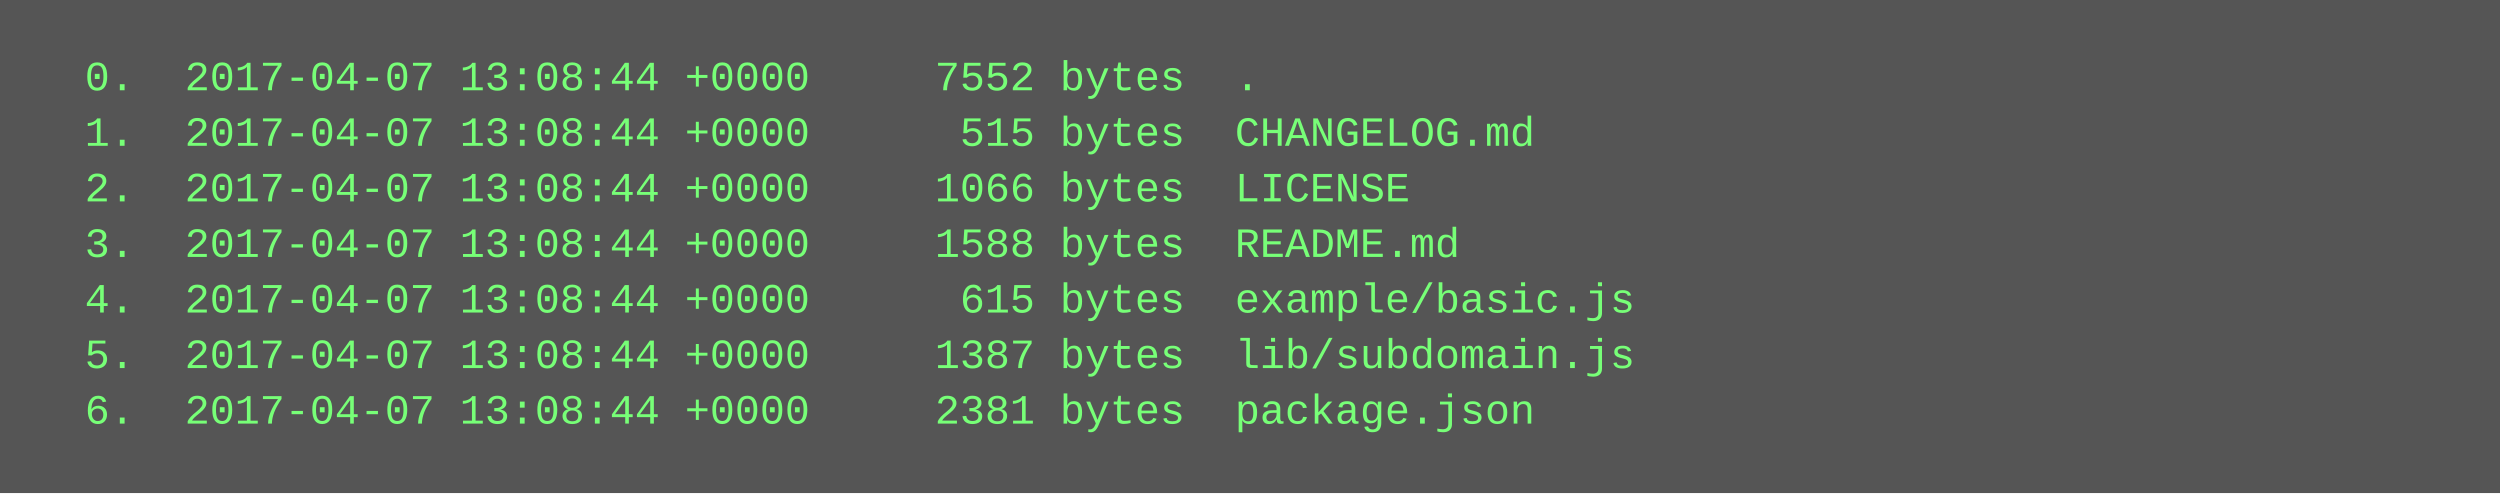
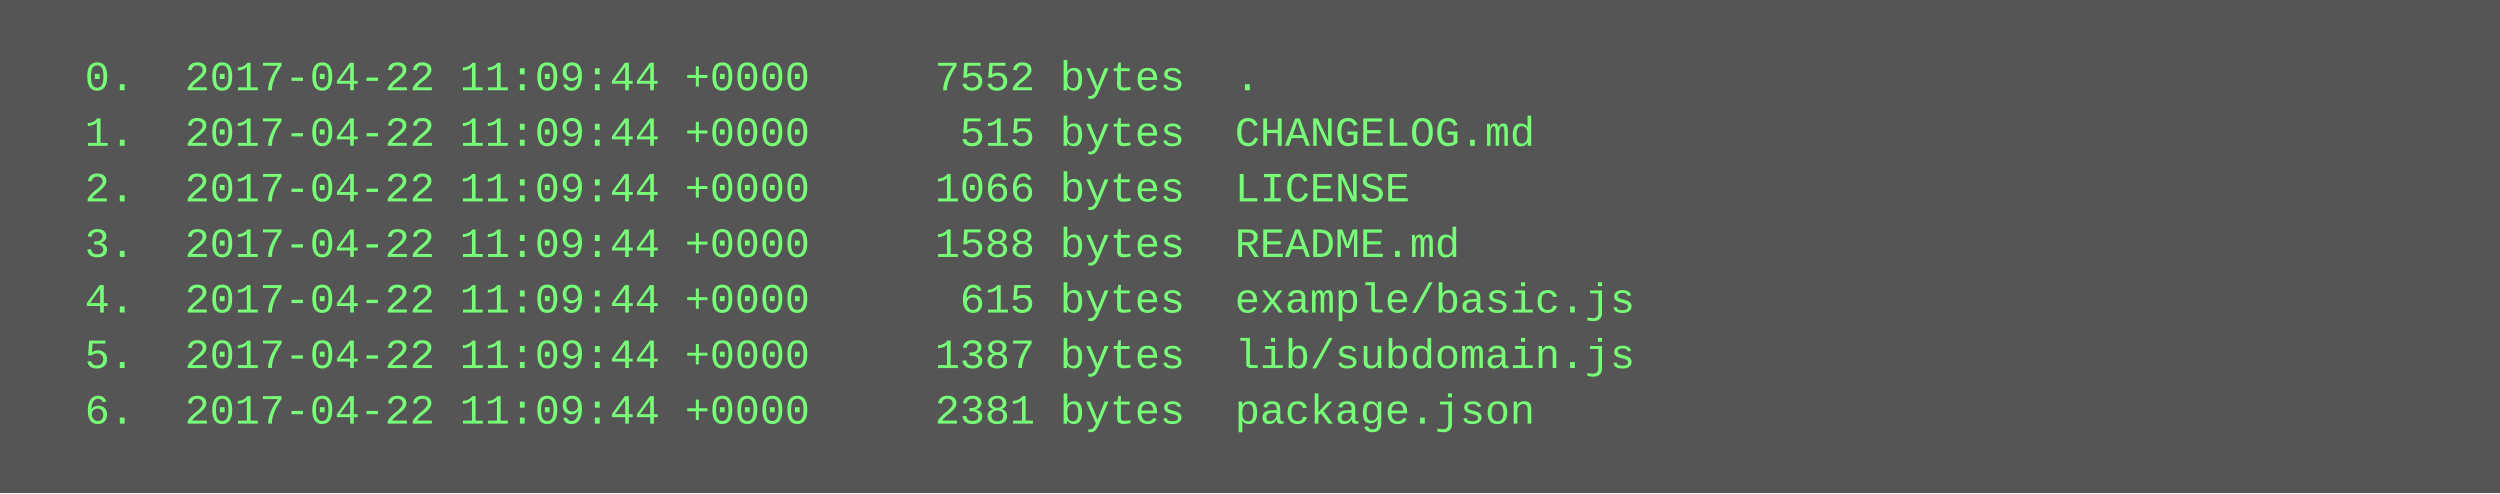
<svg xmlns="http://www.w3.org/2000/svg" height="142" width="720">
  <rect height="142" fill="#555" width="720" />
  <text fill="#7f7" font-family="Courier New" font-size="12" xml:space="preserve">
-     <tspan x="10" y="26">  0.  2017-04-07 13:08:44 +0000     7552 bytes  .</tspan>
-     <tspan x="10" y="42">  1.  2017-04-07 13:08:44 +0000      515 bytes  CHANGELOG.md</tspan>
-     <tspan x="10" y="58">  2.  2017-04-07 13:08:44 +0000     1066 bytes  LICENSE</tspan>
-     <tspan x="10" y="74">  3.  2017-04-07 13:08:44 +0000     1588 bytes  README.md</tspan>
-     <tspan x="10" y="90">  4.  2017-04-07 13:08:44 +0000      615 bytes  example/basic.js</tspan>
-     <tspan x="10" y="106">  5.  2017-04-07 13:08:44 +0000     1387 bytes  lib/subdomain.js</tspan>
-     <tspan x="10" y="122">  6.  2017-04-07 13:08:44 +0000     2381 bytes  package.json</tspan>
+     <tspan x="10" y="26">  0.  2017-04-22 11:09:44 +0000     7552 bytes  .</tspan>
+     <tspan x="10" y="42">  1.  2017-04-22 11:09:44 +0000      515 bytes  CHANGELOG.md</tspan>
+     <tspan x="10" y="58">  2.  2017-04-22 11:09:44 +0000     1066 bytes  LICENSE</tspan>
+     <tspan x="10" y="74">  3.  2017-04-22 11:09:44 +0000     1588 bytes  README.md</tspan>
+     <tspan x="10" y="90">  4.  2017-04-22 11:09:44 +0000      615 bytes  example/basic.js</tspan>
+     <tspan x="10" y="106">  5.  2017-04-22 11:09:44 +0000     1387 bytes  lib/subdomain.js</tspan>
+     <tspan x="10" y="122">  6.  2017-04-22 11:09:44 +0000     2381 bytes  package.json</tspan>
  </text>
</svg>
